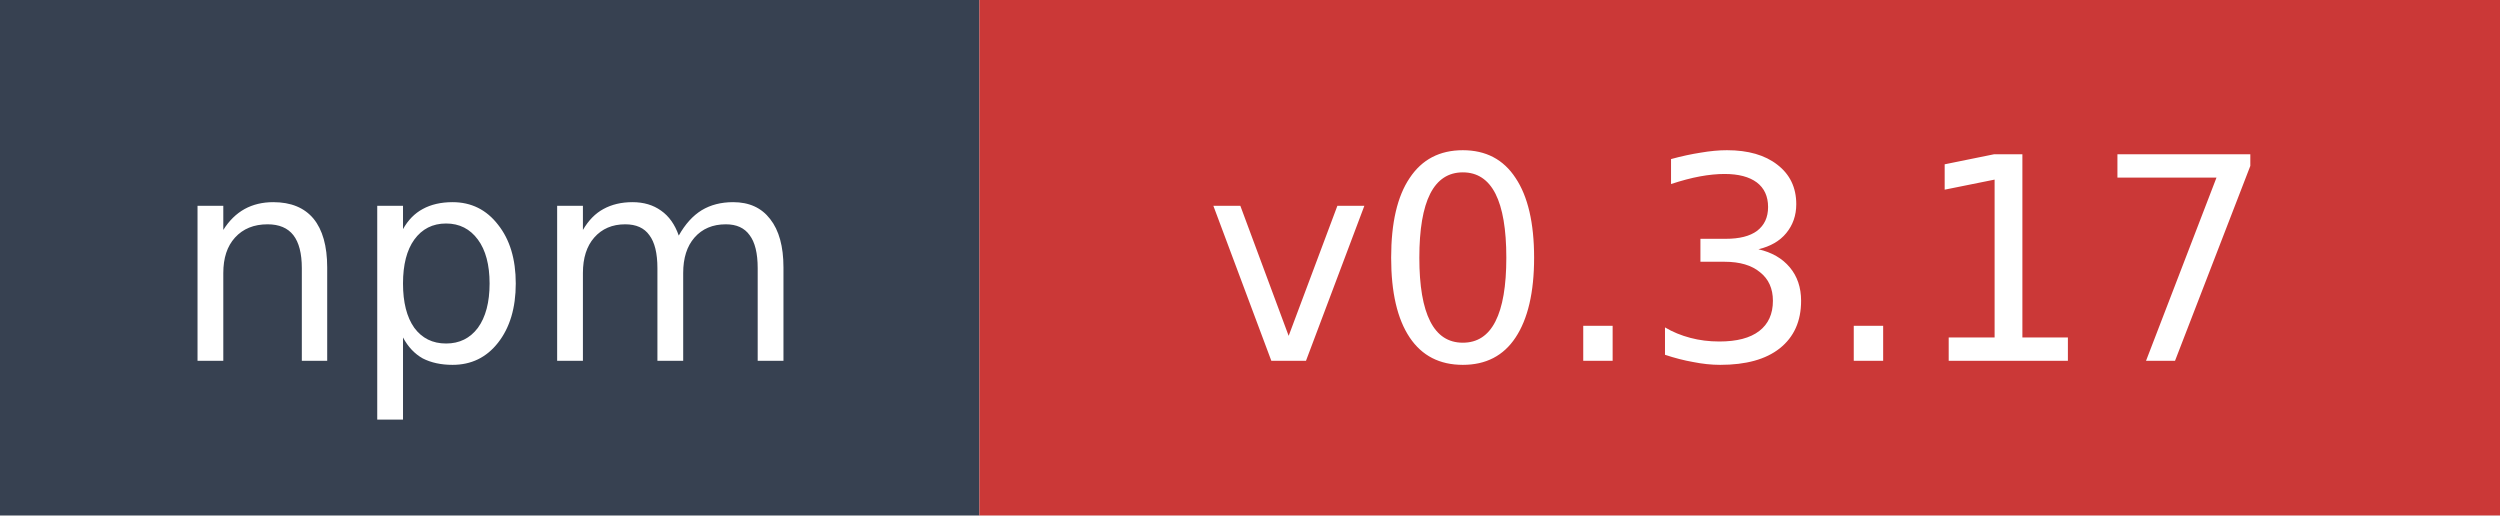
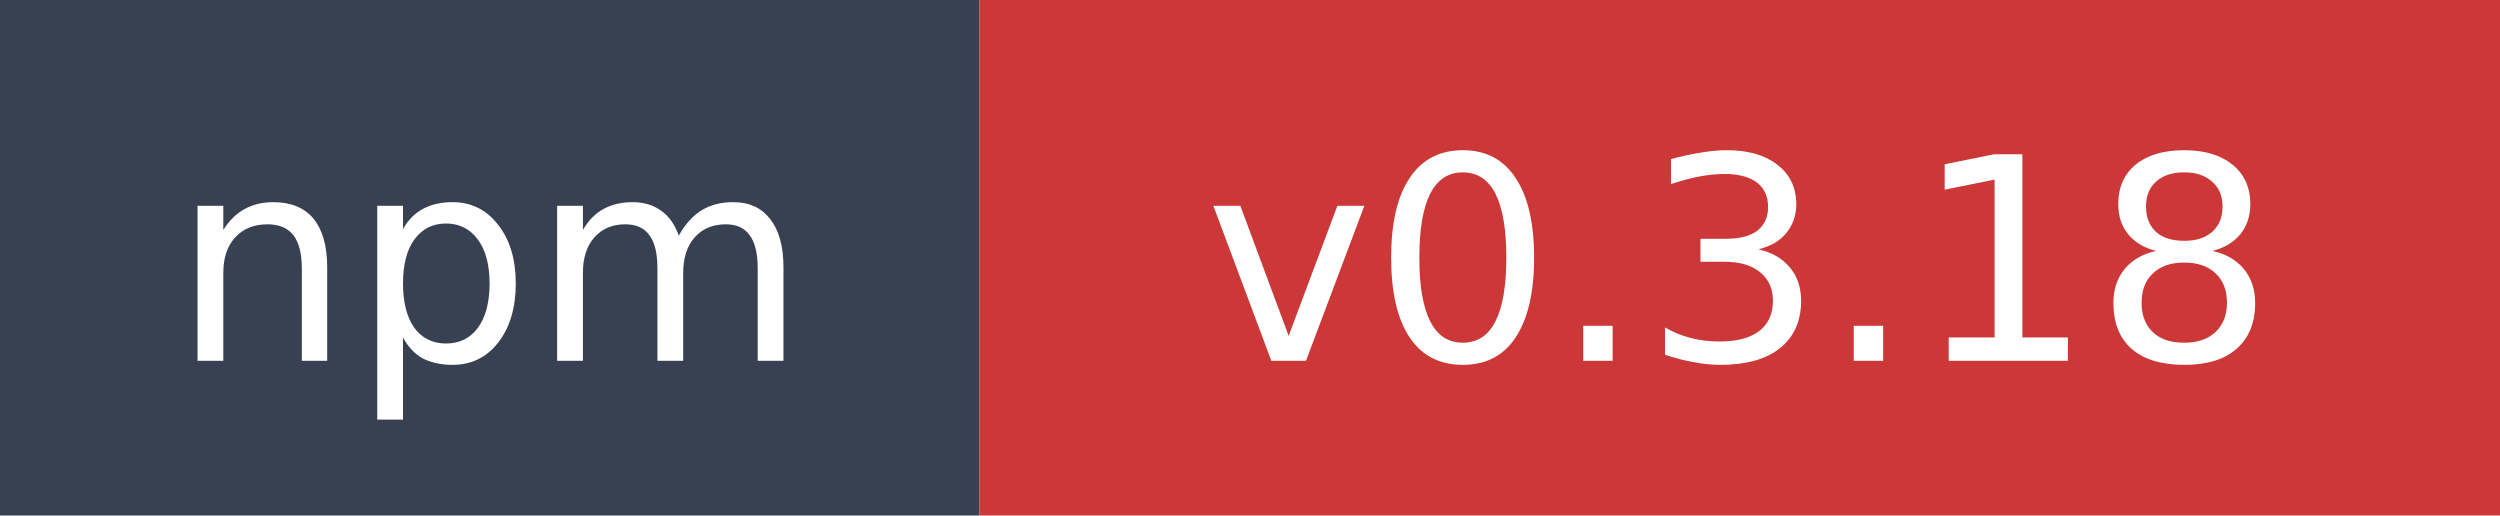
- <svg xmlns="http://www.w3.org/2000/svg" width="97" height="20" role="img" aria-label="npm: v0.3.17">
+ <svg xmlns="http://www.w3.org/2000/svg" width="97" height="20" role="img" aria-label="npm: v0.3.18">
  <rect width="38" height="20" fill="#374151" />
  <rect x="38" width="59" height="20" fill="#cb3837" />
  <text x="19" y="14" fill="#ffffff" font-family="Verdana,Geneva,DejaVu Sans,sans-serif" font-size="11" text-anchor="middle">npm</text>
-   <text x="67.5" y="14" fill="#ffffff" font-family="Verdana,Geneva,DejaVu Sans,sans-serif" font-size="11" text-anchor="middle">v0.3.17</text>
+   <text x="67.5" y="14" fill="#ffffff" font-family="Verdana,Geneva,DejaVu Sans,sans-serif" font-size="11" text-anchor="middle">v0.3.18</text>
</svg>
